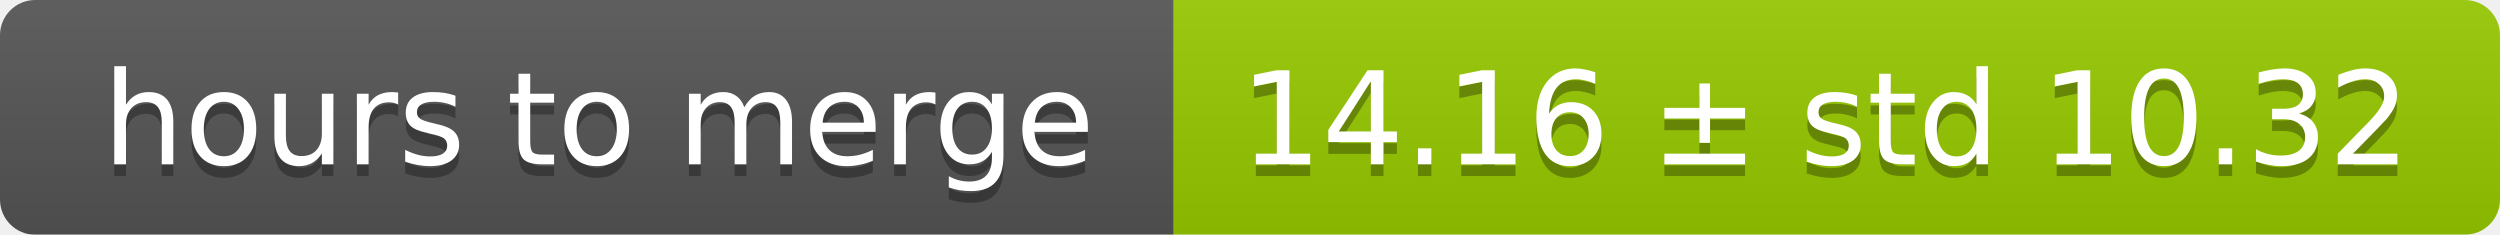
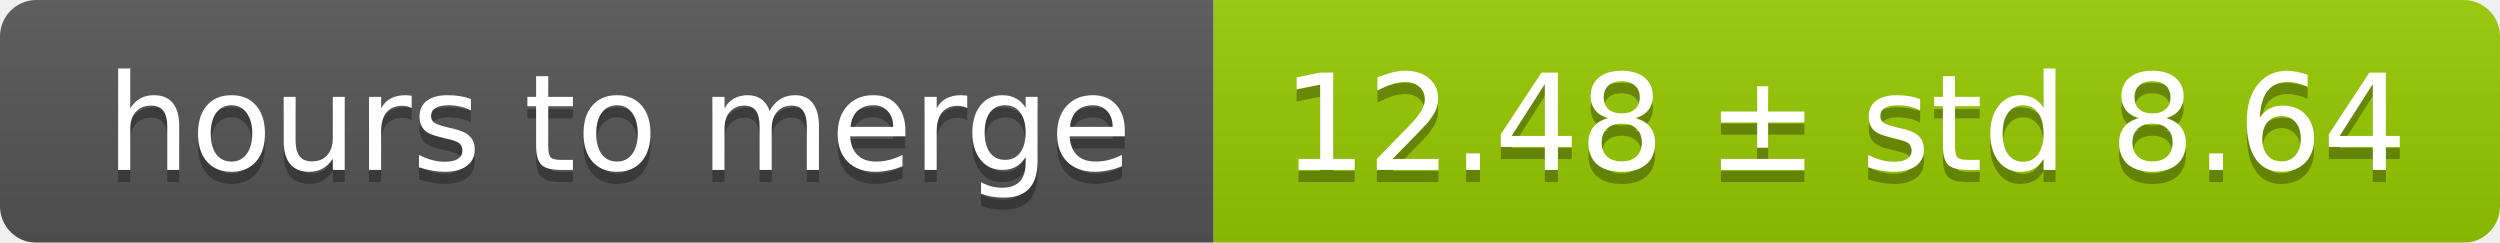
- <svg xmlns="http://www.w3.org/2000/svg" width="213" height="20">
+ <svg xmlns="http://www.w3.org/2000/svg" width="206" height="20">
  <linearGradient id="smooth" x2="0" y2="100%">
    <stop offset="0" stop-color="#bbb" stop-opacity=".1" />
    <stop offset="1" stop-opacity=".1" />
  </linearGradient>
  <mask id="round">
-     <rect width="213" height="20" rx="3" fill="#fff" />
+     <rect width="206" height="20" rx="3" fill="#fff" />
  </mask>
  <g mask="url(#round)">
    <rect width="100" height="20" fill="#555" />
-     <rect x="100" width="113" height="20" fill="#97ca00" />
-     <rect width="213" height="20" fill="url(#smooth)" />
+     <rect x="100" width="106" height="20" fill="#97ca00" />
+     <rect width="206" height="20" fill="url(#smooth)" />
  </g>
  <g fill="#fff" text-anchor="middle" font-family="DejaVu Sans,Verdana,Geneva,sans-serif" font-size="11">
    <text x="51" y="15" fill="#010101" fill-opacity=".3">hours to merge</text>
    <text x="51" y="14">hours to merge</text>
-     <text x="155.5" y="15" fill="#010101" fill-opacity=".3">14.16 ± std 10.32</text>
-     <text x="155.5" y="14">14.16 ± std 10.32</text>
+     <text x="152" y="15" fill="#010101" fill-opacity=".3">12.48 ± std 8.64</text>
+     <text x="152" y="14">12.48 ± std 8.64</text>
  </g>
</svg>
